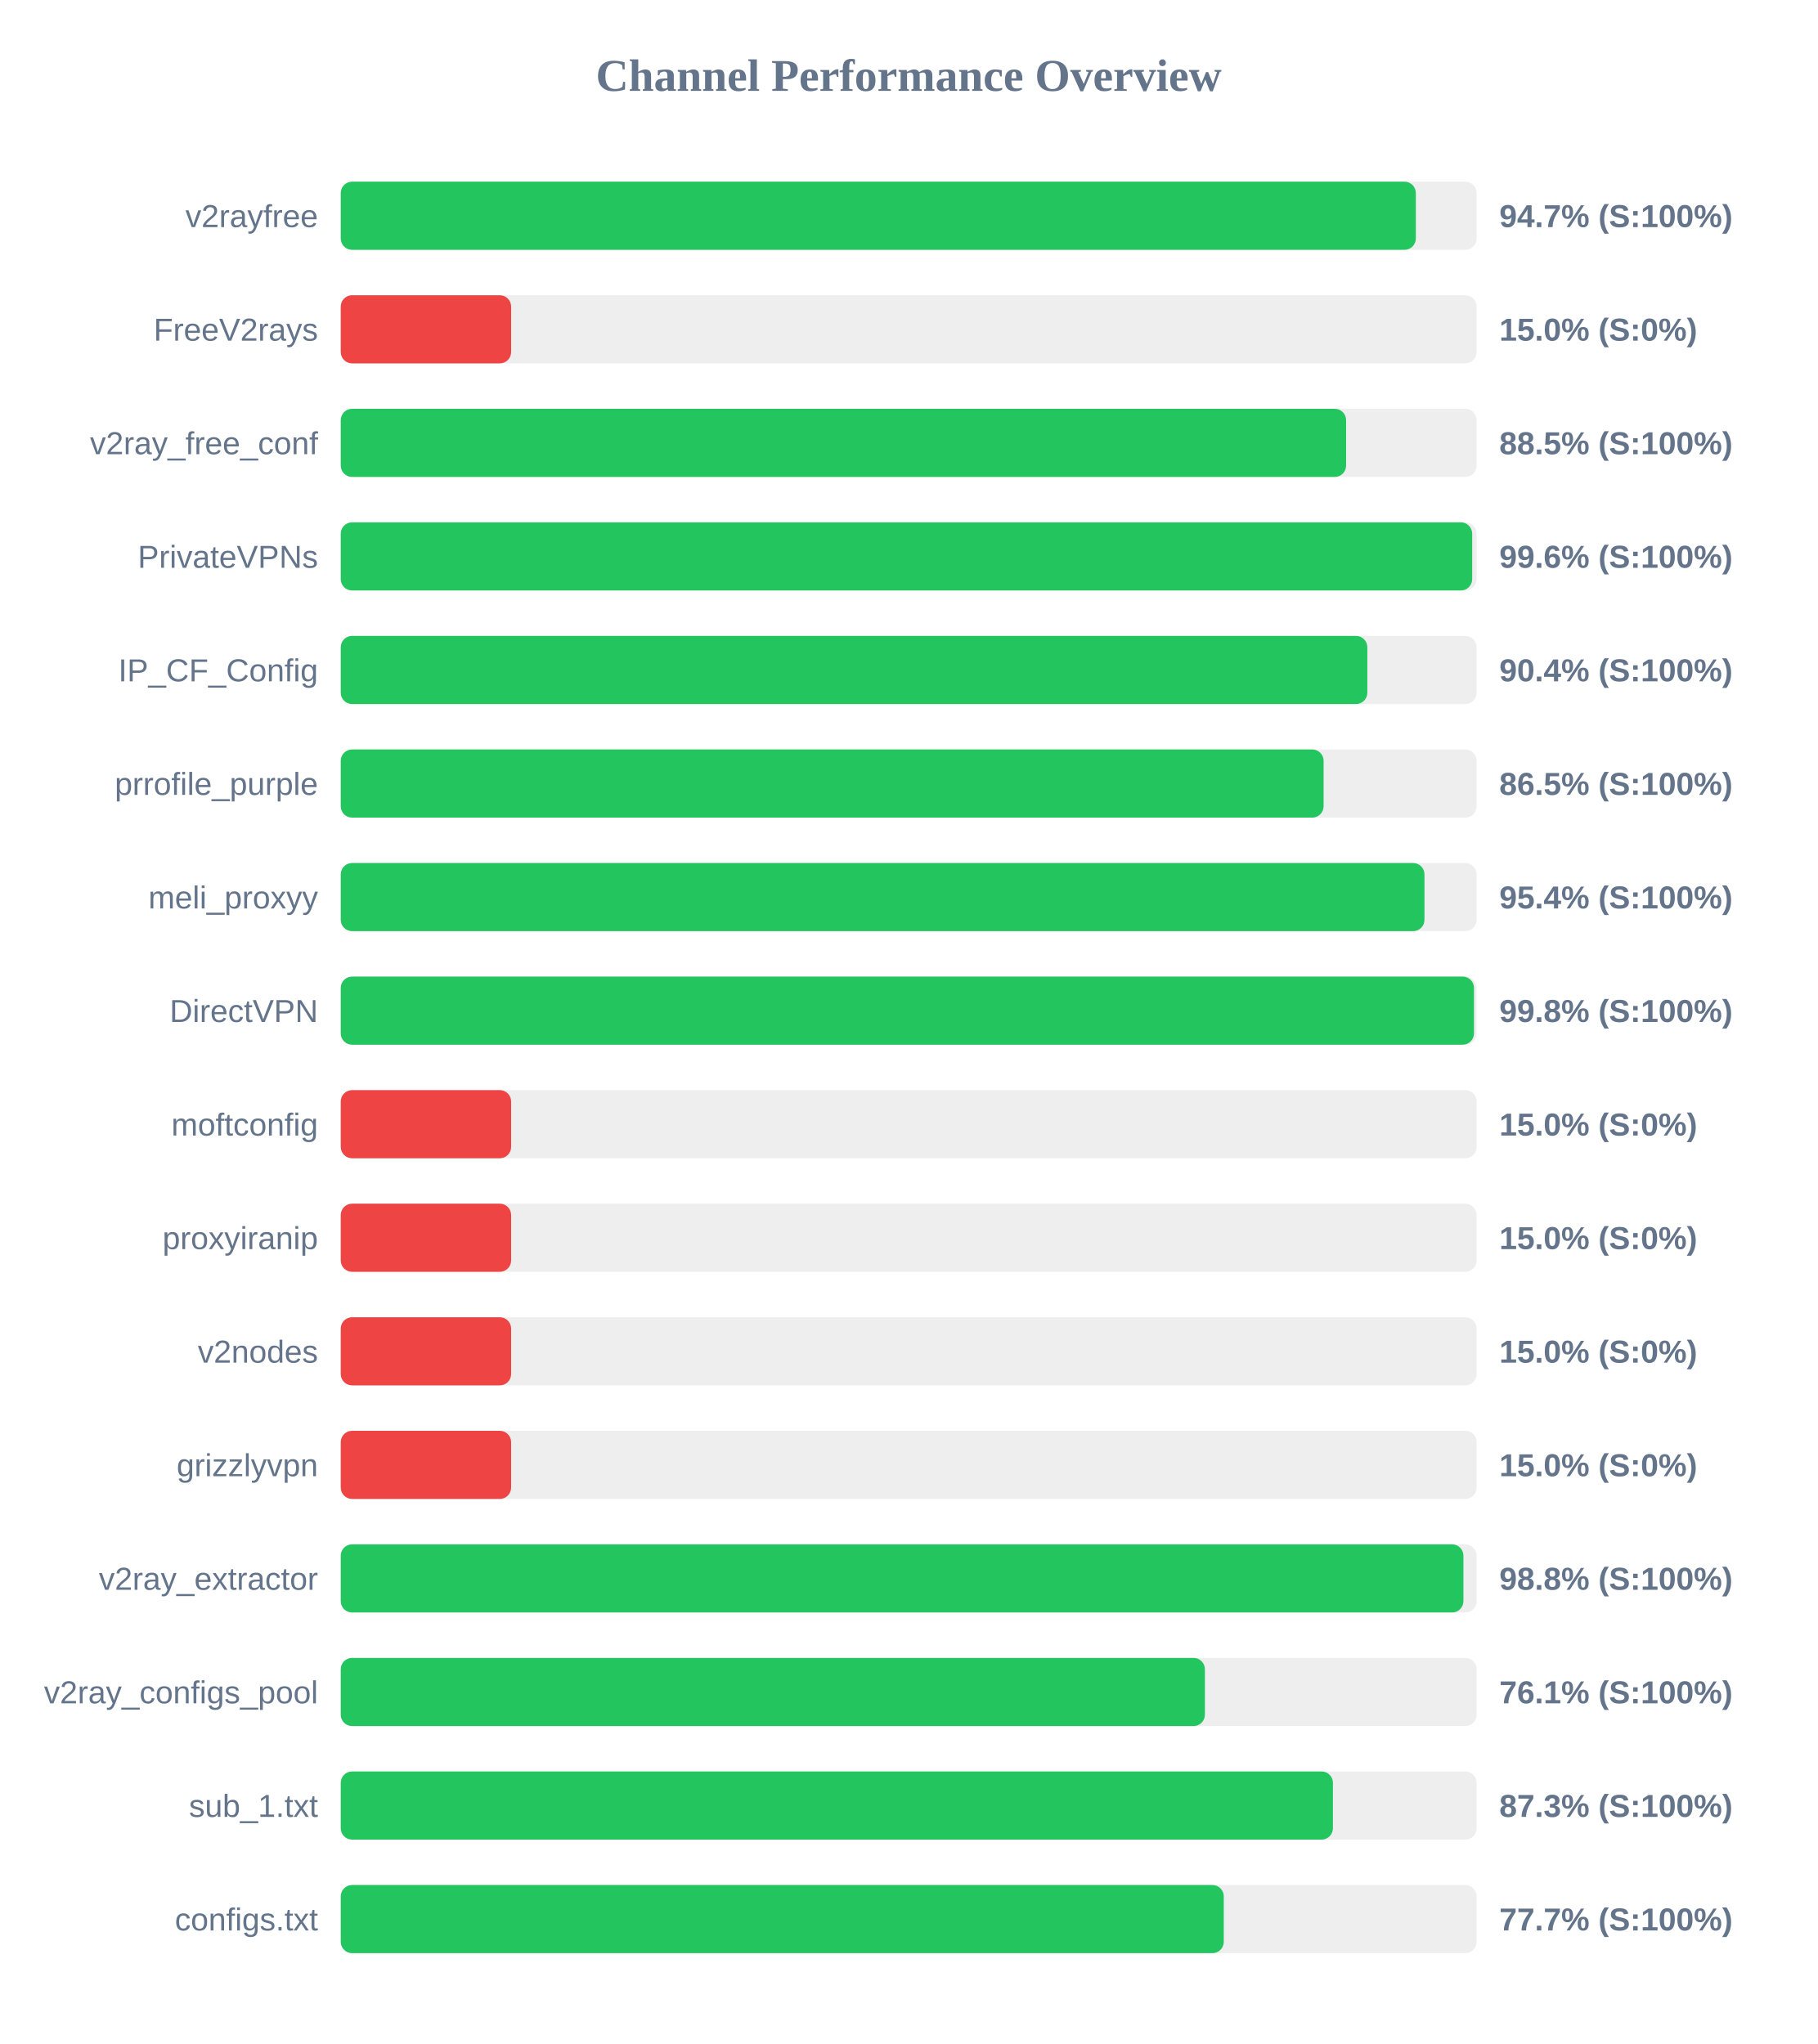
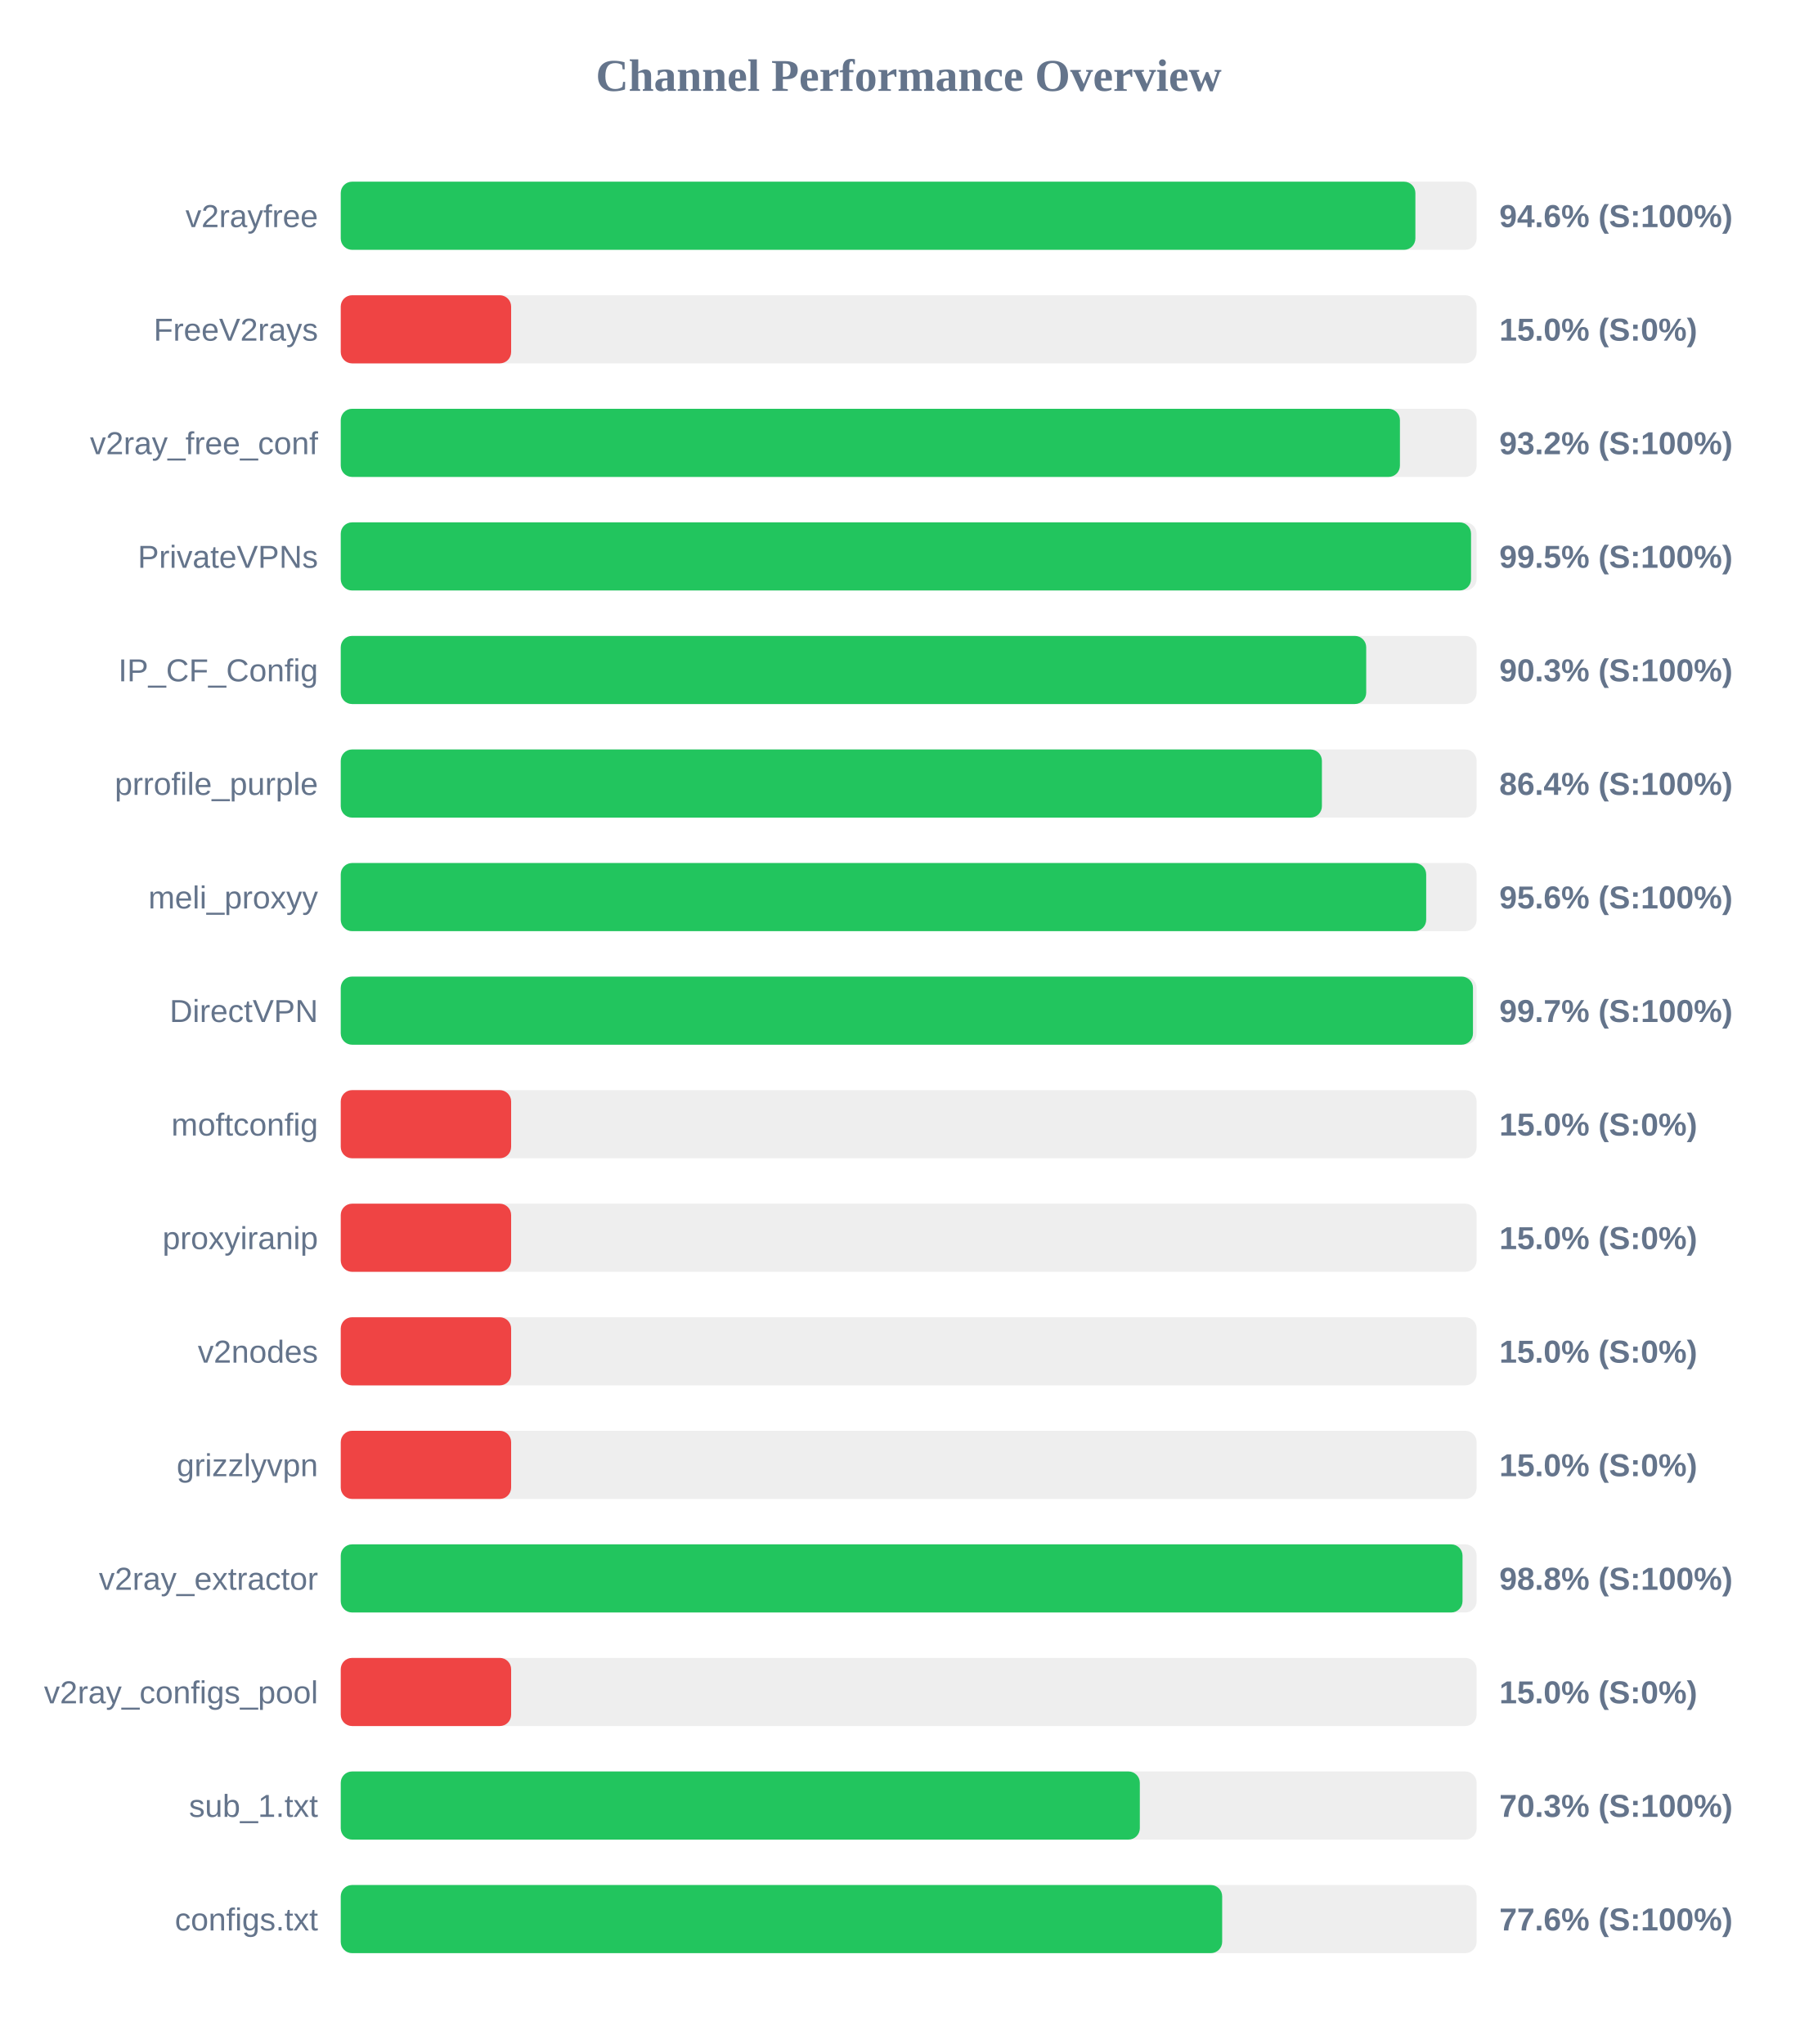
<svg xmlns="http://www.w3.org/2000/svg" width="800" height="900" version="1.1">
  <style>
        .row { font: 14px Arial; fill: #64748b; }
        .score { font: bold 14px Arial; fill: #64748b; }
    </style>
  <text x="400" y="40" text-anchor="middle" font-size="20px" font-weight="bold" fill="#64748b">Channel Performance Overview</text>
  <rect x="150" y="80" width="500" height="30" fill="#eee" rx="5" />
-   <rect x="150" y="80" width="473.25" height="30" fill="#22c55e" rx="5" />
+   <rect x="150" y="80" width="473.05" height="30" fill="#22c55e" rx="5" />
  <text x="140" y="100" text-anchor="end" class="row">v2rayfree</text>
-   <text x="660" y="100" text-anchor="start" class="score">94.7% (S:100%)</text>
+   <text x="660" y="100" text-anchor="start" class="score">94.6% (S:100%)</text>
  <rect x="150" y="130" width="500" height="30" fill="#eee" rx="5" />
  <rect x="150" y="130" width="75.0" height="30" fill="#ef4444" rx="5" />
  <text x="140" y="150" text-anchor="end" class="row">FreeV2rays</text>
  <text x="660" y="150" text-anchor="start" class="score">15.0% (S:0%)</text>
  <rect x="150" y="180" width="500" height="30" fill="#eee" rx="5" />
-   <rect x="150" y="180" width="442.55" height="30" fill="#22c55e" rx="5" />
+   <rect x="150" y="180" width="466.25" height="30" fill="#22c55e" rx="5" />
  <text x="140" y="200" text-anchor="end" class="row">v2ray_free_conf</text>
-   <text x="660" y="200" text-anchor="start" class="score">88.5% (S:100%)</text>
+   <text x="660" y="200" text-anchor="start" class="score">93.2% (S:100%)</text>
  <rect x="150" y="230" width="500" height="30" fill="#eee" rx="5" />
-   <rect x="150" y="230" width="498.05" height="30" fill="#22c55e" rx="5" />
+   <rect x="150" y="230" width="497.55" height="30" fill="#22c55e" rx="5" />
  <text x="140" y="250" text-anchor="end" class="row">PrivateVPNs</text>
-   <text x="660" y="250" text-anchor="start" class="score">99.6% (S:100%)</text>
+   <text x="660" y="250" text-anchor="start" class="score">99.5% (S:100%)</text>
  <rect x="150" y="280" width="500" height="30" fill="#eee" rx="5" />
-   <rect x="150" y="280" width="451.9" height="30" fill="#22c55e" rx="5" />
+   <rect x="150" y="280" width="451.4" height="30" fill="#22c55e" rx="5" />
  <text x="140" y="300" text-anchor="end" class="row">IP_CF_Config</text>
-   <text x="660" y="300" text-anchor="start" class="score">90.4% (S:100%)</text>
+   <text x="660" y="300" text-anchor="start" class="score">90.3% (S:100%)</text>
  <rect x="150" y="330" width="500" height="30" fill="#eee" rx="5" />
-   <rect x="150" y="330" width="432.65" height="30" fill="#22c55e" rx="5" />
+   <rect x="150" y="330" width="431.9" height="30" fill="#22c55e" rx="5" />
  <text x="140" y="350" text-anchor="end" class="row">prrofile_purple</text>
-   <text x="660" y="350" text-anchor="start" class="score">86.5% (S:100%)</text>
+   <text x="660" y="350" text-anchor="start" class="score">86.4% (S:100%)</text>
  <rect x="150" y="380" width="500" height="30" fill="#eee" rx="5" />
-   <rect x="150" y="380" width="477.05" height="30" fill="#22c55e" rx="5" />
+   <rect x="150" y="380" width="477.8" height="30" fill="#22c55e" rx="5" />
  <text x="140" y="400" text-anchor="end" class="row">meli_proxyy</text>
-   <text x="660" y="400" text-anchor="start" class="score">95.4% (S:100%)</text>
+   <text x="660" y="400" text-anchor="start" class="score">95.6% (S:100%)</text>
  <rect x="150" y="430" width="500" height="30" fill="#eee" rx="5" />
-   <rect x="150" y="430" width="498.85" height="30" fill="#22c55e" rx="5" />
+   <rect x="150" y="430" width="498.4" height="30" fill="#22c55e" rx="5" />
  <text x="140" y="450" text-anchor="end" class="row">DirectVPN</text>
-   <text x="660" y="450" text-anchor="start" class="score">99.8% (S:100%)</text>
+   <text x="660" y="450" text-anchor="start" class="score">99.7% (S:100%)</text>
  <rect x="150" y="480" width="500" height="30" fill="#eee" rx="5" />
  <rect x="150" y="480" width="75.0" height="30" fill="#ef4444" rx="5" />
  <text x="140" y="500" text-anchor="end" class="row">moftconfig</text>
  <text x="660" y="500" text-anchor="start" class="score">15.0% (S:0%)</text>
  <rect x="150" y="530" width="500" height="30" fill="#eee" rx="5" />
  <rect x="150" y="530" width="75.0" height="30" fill="#ef4444" rx="5" />
  <text x="140" y="550" text-anchor="end" class="row">proxyiranip</text>
  <text x="660" y="550" text-anchor="start" class="score">15.0% (S:0%)</text>
  <rect x="150" y="580" width="500" height="30" fill="#eee" rx="5" />
  <rect x="150" y="580" width="75.0" height="30" fill="#ef4444" rx="5" />
  <text x="140" y="600" text-anchor="end" class="row">v2nodes</text>
  <text x="660" y="600" text-anchor="start" class="score">15.0% (S:0%)</text>
  <rect x="150" y="630" width="500" height="30" fill="#eee" rx="5" />
  <rect x="150" y="630" width="75.0" height="30" fill="#ef4444" rx="5" />
  <text x="140" y="650" text-anchor="end" class="row">grizzlyvpn</text>
  <text x="660" y="650" text-anchor="start" class="score">15.0% (S:0%)</text>
  <rect x="150" y="680" width="500" height="30" fill="#eee" rx="5" />
-   <rect x="150" y="680" width="494.2" height="30" fill="#22c55e" rx="5" />
+   <rect x="150" y="680" width="493.8" height="30" fill="#22c55e" rx="5" />
  <text x="140" y="700" text-anchor="end" class="row">v2ray_extractor</text>
  <text x="660" y="700" text-anchor="start" class="score">98.8% (S:100%)</text>
  <rect x="150" y="730" width="500" height="30" fill="#eee" rx="5" />
-   <rect x="150" y="730" width="380.4" height="30" fill="#22c55e" rx="5" />
+   <rect x="150" y="730" width="75.0" height="30" fill="#ef4444" rx="5" />
  <text x="140" y="750" text-anchor="end" class="row">v2ray_configs_pool</text>
-   <text x="660" y="750" text-anchor="start" class="score">76.1% (S:100%)</text>
+   <text x="660" y="750" text-anchor="start" class="score">15.0% (S:0%)</text>
  <rect x="150" y="780" width="500" height="30" fill="#eee" rx="5" />
-   <rect x="150" y="780" width="436.75" height="30" fill="#22c55e" rx="5" />
+   <rect x="150" y="780" width="351.75" height="30" fill="#22c55e" rx="5" />
  <text x="140" y="800" text-anchor="end" class="row">sub_1.txt</text>
-   <text x="660" y="800" text-anchor="start" class="score">87.3% (S:100%)</text>
+   <text x="660" y="800" text-anchor="start" class="score">70.3% (S:100%)</text>
  <rect x="150" y="830" width="500" height="30" fill="#eee" rx="5" />
-   <rect x="150" y="830" width="388.7" height="30" fill="#22c55e" rx="5" />
+   <rect x="150" y="830" width="388.0" height="30" fill="#22c55e" rx="5" />
  <text x="140" y="850" text-anchor="end" class="row">configs.txt</text>
-   <text x="660" y="850" text-anchor="start" class="score">77.7% (S:100%)</text>
+   <text x="660" y="850" text-anchor="start" class="score">77.6% (S:100%)</text>
</svg>
